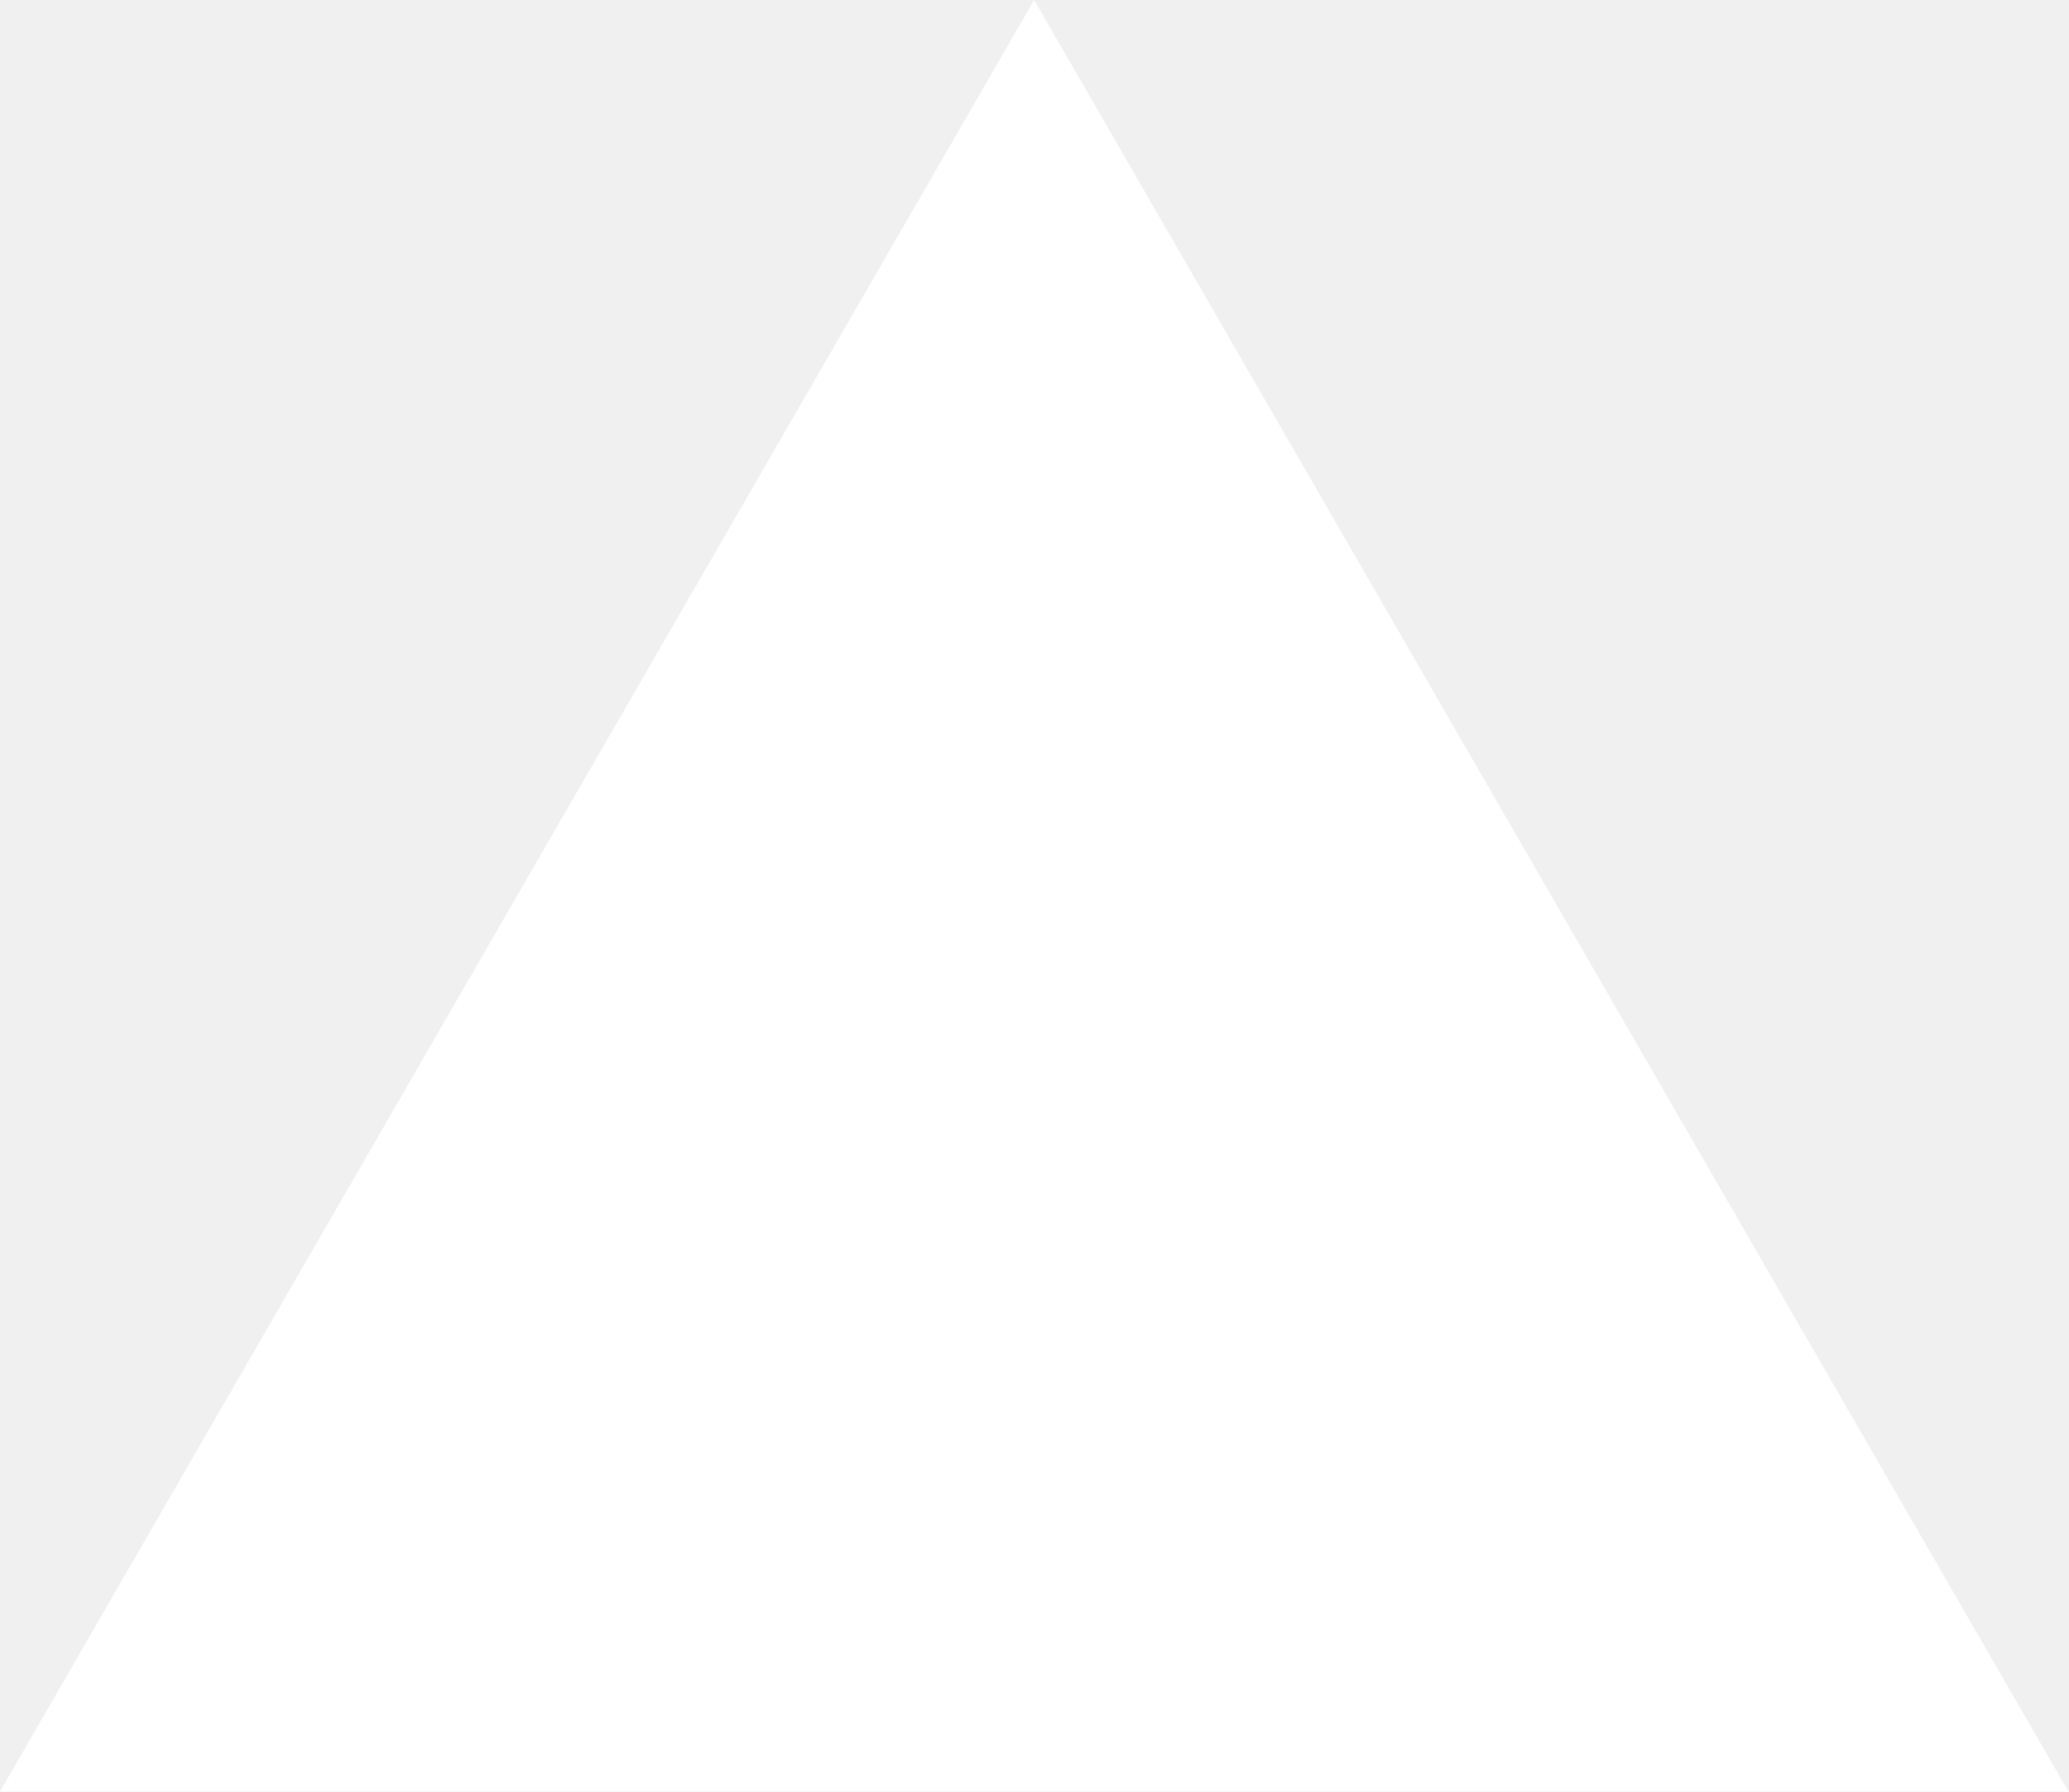
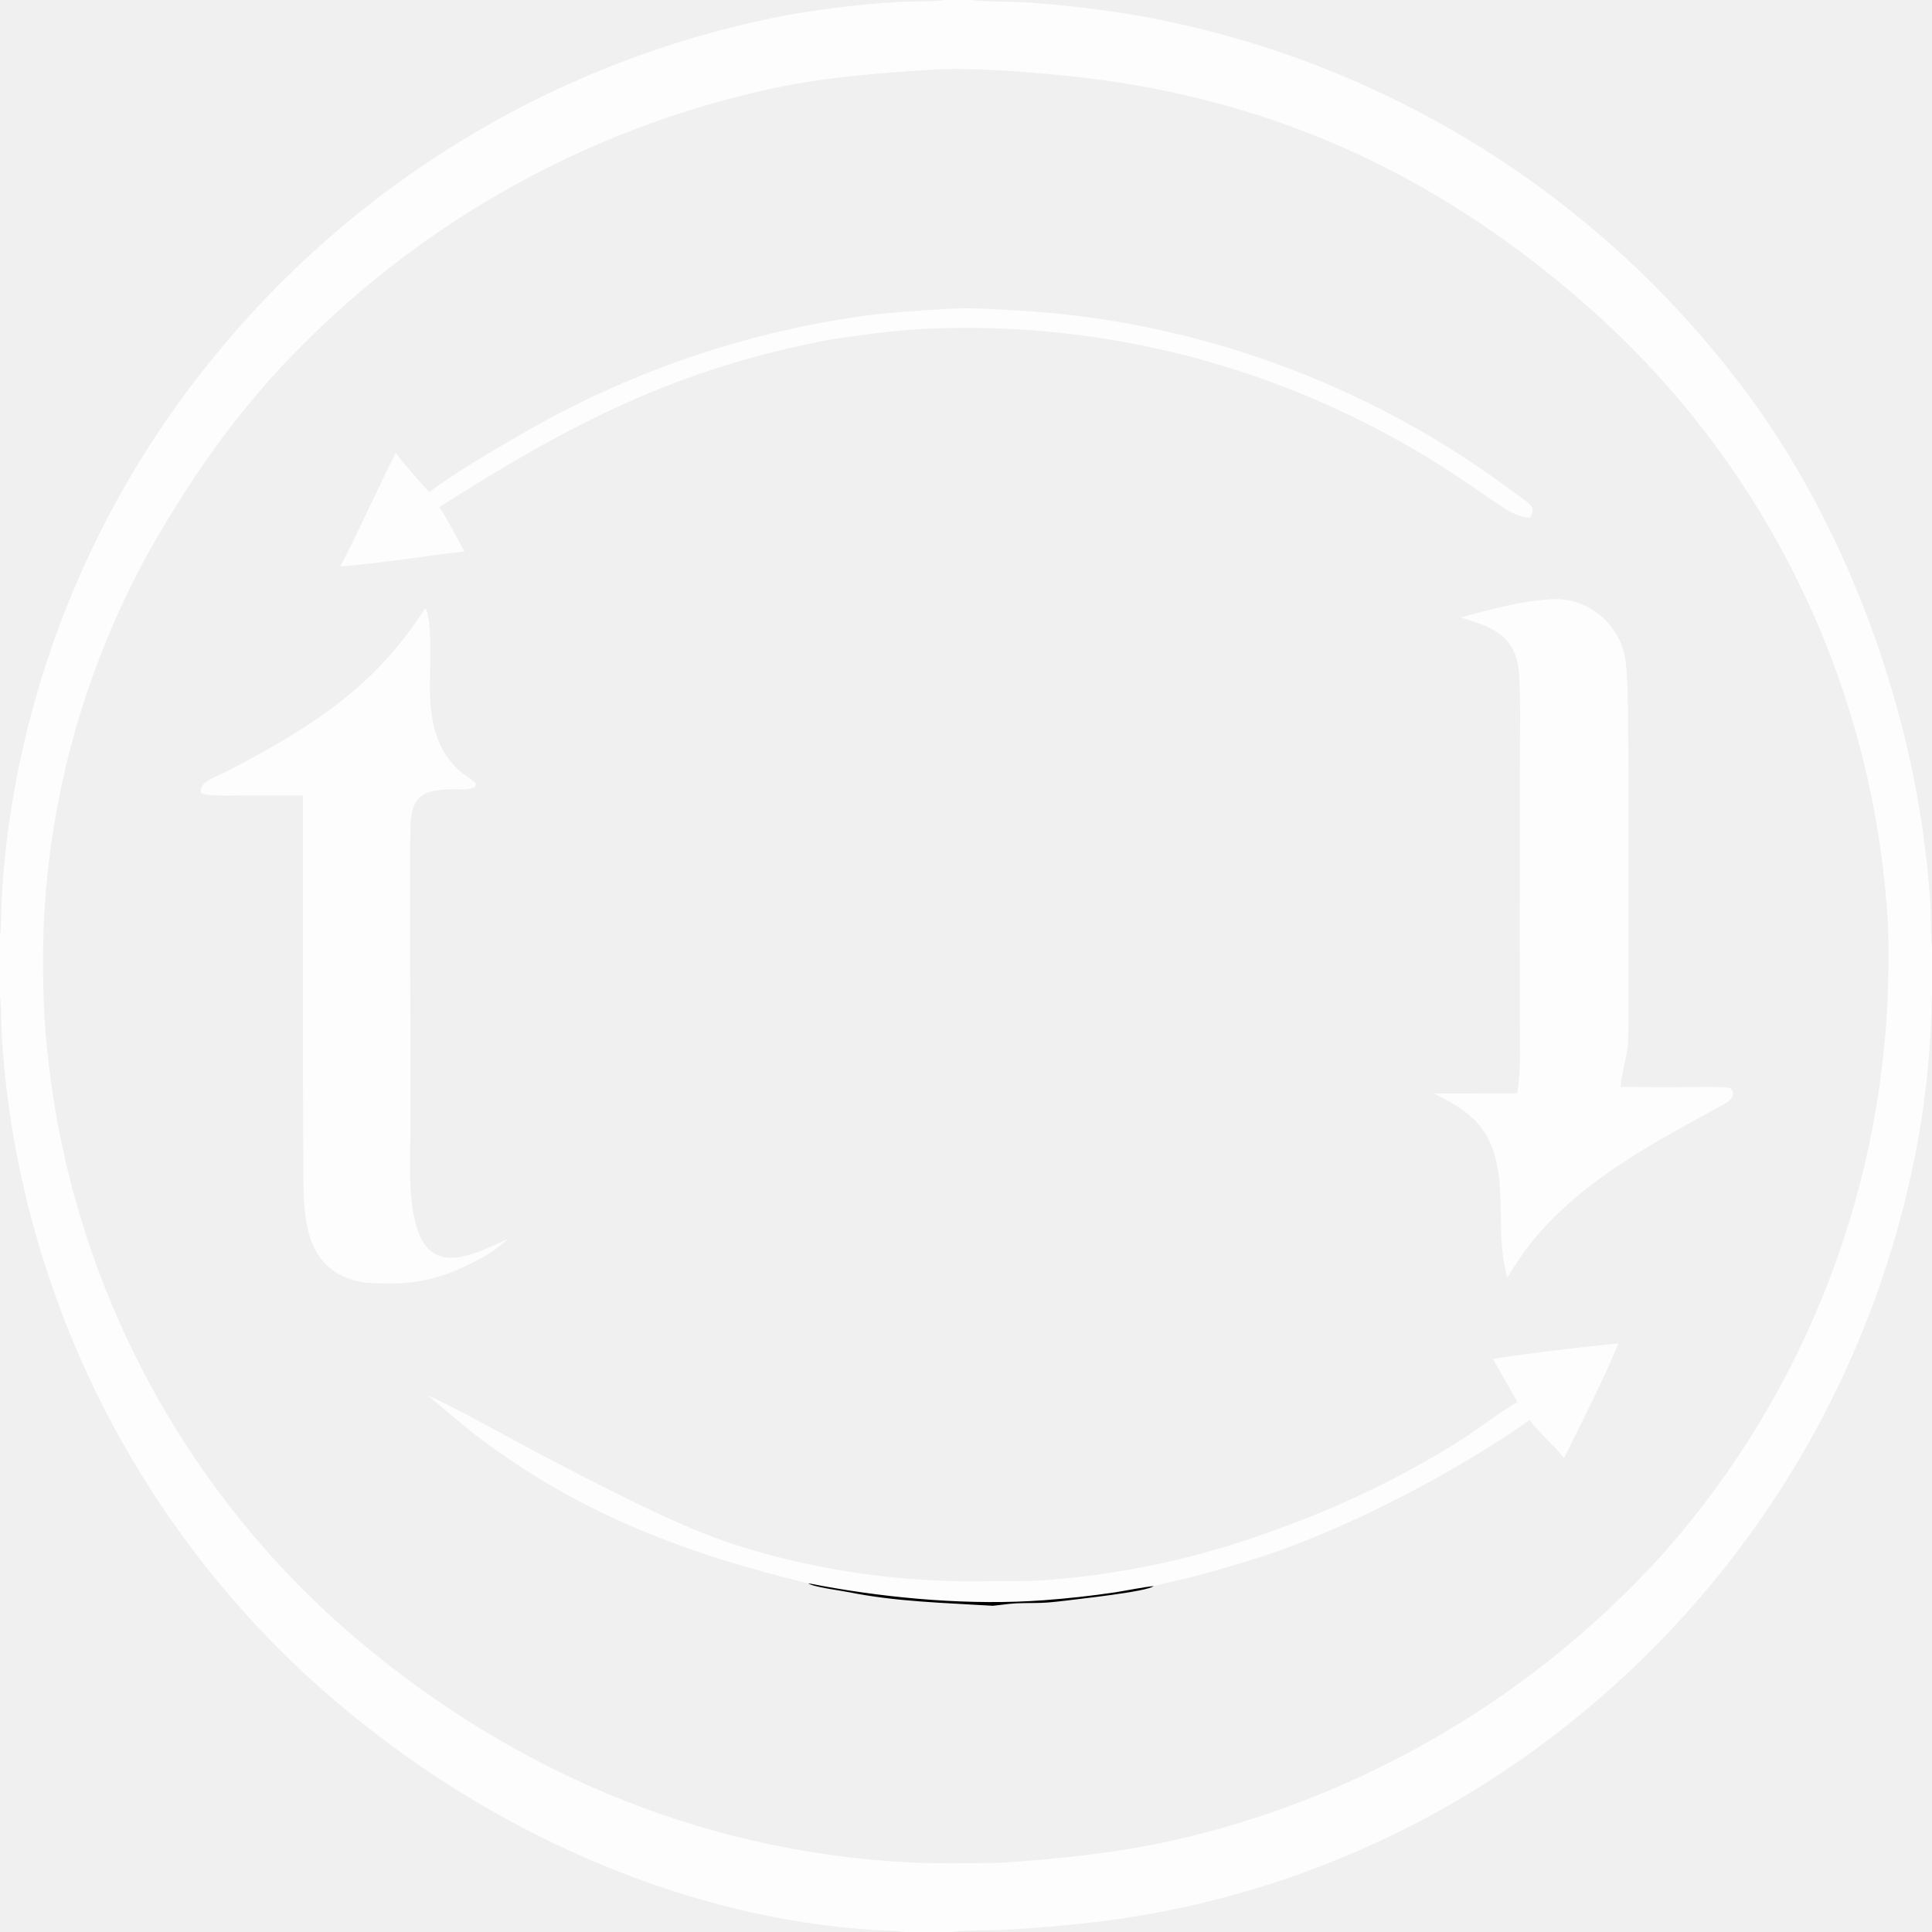
- <svg xmlns="http://www.w3.org/2000/svg" fill="none" viewBox="0 0 1155 1000">
-   <path d="m577.3 0 577.4 1000H0z" fill="#fff" />
+ <svg xmlns="http://www.w3.org/2000/svg" version="1.1" style="display: block;" viewBox="0 0 2048 2048" width="640" height="640" preserveAspectRatio="none">
+   <path transform="translate(0,0)" fill="rgb(254,253,253)" d="M 1001.53 0 L 1028.66 0 L 1029.75 0.135 C 1048.27 2.282 1070.03 1.348 1088.96 2.581 C 1129.81 5.419 1170.5 10.354 1210.85 17.365 C 1457.13 62.376 1678.48 195.803 1833.3 392.56 C 1940.59 526.64 2011.89 704.84 2037.27 874.011 C 2041.56 902.531 2044.59 931.228 2046.33 960.016 C 2046.99 971.712 2046.51 994.136 2048 1004.32 L 2048 1054.95 C 2047.95 1055.27 2047.91 1055.59 2047.86 1055.92 C 2046.71 1108.34 2042.37 1159.17 2032.72 1210.85 C 1987.74 1456.18 1854.71 1676.63 1658.63 1830.78 C 1517.05 1942.65 1347.63 2013.8 1168.62 2036.55 C 1133.4 2040.88 1098.03 2043.94 1062.59 2045.74 C 1050.23 2046.38 1019.72 2045.74 1008.89 2048 L 958.259 2048 C 948.591 2046.16 938.149 2046.52 928.312 2045.93 C 731.88 2034.19 536.903 1948.54 383.893 1826.54 C 191.339 1674.13 60.67 1456.99 16.174 1215.48 C 9.247 1177.73 4.558 1139.59 2.13 1101.28 C 1.143 1087.78 1.638 1070.49 0.136 1057.86 L 0 1056.79 L 0 992.477 C 1.356 984.263 1.331 959.663 1.984 949.393 C 3.723 919.855 6.831 890.412 11.298 861.162 C 38.174 687.253 110.284 523.463 220.403 386.203 C 373.593 194.236 590.217 63.185 831.356 16.595 C 870.698 9.51 910.415 4.694 950.311 2.171 C 966.709 1.114 984.113 2.118 1000.42 0.144 L 1001.53 0 z M 1055.38 1974.84 C 1115.68 1971.47 1182.67 1964.32 1241.27 1951.48 C 1442.99 1906.23 1625.66 1799.4 1764.02 1645.79 C 1915.1 1474.65 1999.51 1254.84 2001.83 1026.57 C 2001.84 1011.64 2002.12 994.535 2001.24 979.763 C 1987.14 727.224 1872.14 490.947 1682.1 324.034 C 1519.72 181.219 1339.31 100.123 1123.52 79.654 C 1081.87 75.704 1036.55 72.04 994.809 73.438 C 935.405 77.186 881.869 80.891 822.997 92.85 C 615.563 136.637 427.379 245.129 285.547 402.702 C 248.284 444.994 214.757 490.435 185.34 538.515 C 102.636 669.078 54.896 818.715 46.705 973.051 C 45.066 1006 45.338 1049.61 47.44 1082.36 C 64.27 1329.39 177.519 1559.9 362.762 1724.18 C 532.591 1873.17 736.877 1962.2 962.991 1974.23 C 991.309 1975.74 1026.52 1975.06 1055.38 1974.84 z" />
+   <path transform="translate(0,0)" fill="rgb(254,253,253)" d="M 1641.74 635.446 C 1681.92 631.22 1719.1 661.996 1723.33 701.818 C 1725.57 722.823 1725.52 743.38 1725.82 764.478 C 1726.24 804.167 1726.39 843.857 1726.28 883.548 L 1726.32 1026.2 C 1726.32 1052.05 1726.75 1079.08 1725.8 1104.81 C 1725.3 1118.39 1719.3 1135.16 1718.13 1150.5 L 1718.01 1152.2 C 1743.64 1152.44 1769.28 1152.48 1794.92 1152.34 C 1804.49 1152.34 1826.12 1151.81 1834.44 1153.4 C 1840.55 1161.37 1834.26 1166.82 1827.4 1170.58 C 1755.04 1210.24 1679.2 1249.39 1625.74 1314.06 C 1614.12 1328.1 1607.56 1338.82 1597.83 1354.23 C 1585.1 1310.39 1596.99 1263.94 1583.35 1221.07 C 1572.91 1188.27 1549.33 1173.65 1520.12 1159.16 L 1608.21 1159.01 C 1612.4 1135.11 1611.12 1112.1 1611.11 1087.84 L 1611.06 990.409 L 1611.11 813.271 C 1611.1 781.012 1612.2 747.781 1610.38 715.686 C 1607.99 673.816 1582.05 664.484 1548.37 654.606 C 1581.05 645.983 1607.72 637.787 1641.74 635.446 z" />
+   <path transform="translate(0,0)" fill="rgb(254,253,253)" d="M 450.672 644.775 C 458.44 653.497 455.653 710.496 455.697 726.025 C 455.793 759.828 459.761 790.776 485.36 815.52 C 491.441 821.397 499.071 824.941 504.479 830.385 L 503.706 833.512 C 499.542 838.099 484.9 836.591 478.566 836.716 C 449.721 837.284 436.233 842.954 435.244 874.522 C 434.452 899.791 434.587 926.026 434.632 951.833 L 434.986 1081.7 L 435.031 1197.63 C 435.027 1230.86 431.981 1276.43 443.787 1306.98 C 461.704 1353.34 507.626 1327.18 538.373 1313.13 C 536.932 1314.5 535.463 1315.85 533.968 1317.17 C 523.34 1326.48 510.49 1333.92 497.912 1340.05 C 458.525 1359.25 430.588 1362.55 387.982 1359.75 C 317.197 1349.78 321.817 1282.37 321.526 1227.52 L 321.165 1141.04 L 321.103 843.117 L 257.398 843.206 C 249.805 843.211 216.85 844.702 212.775 840.101 C 211.221 828.17 230.175 823.091 239.196 818.39 C 327.299 772.481 396.334 729.993 450.672 644.775 z" />
+   <path transform="translate(0,0)" fill="rgb(254,253,253)" d="M 1582.49 1440.39 C 1622.67 1434.31 1675.16 1427.88 1715.65 1424.15 C 1699.64 1462.61 1676.49 1508.32 1657.91 1545.65 C 1646.82 1531.53 1632.3 1519.8 1621.49 1505.37 C 1541.45 1561.51 1428.47 1620.59 1335.24 1650.84 C 1310.56 1658.66 1285.69 1665.85 1260.65 1672.4 C 1249.34 1675.27 1233.49 1678.32 1222.96 1681.35 C 1215.24 1687.45 1143.22 1694.92 1129.34 1696.79 C 1125.28 1697.33 1115.75 1698.33 1111.32 1698.69 C 1100.2 1699.6 1088.6 1699.04 1077.38 1699.6 C 1069.1 1700.01 1060.71 1701.41 1052.45 1702.2 C 1001.04 1699.06 949.959 1697.95 899.118 1687.67 C 892.005 1686.24 861.367 1682.17 856.866 1678.46 C 729.099 1647.46 617.682 1606.12 511.084 1526.4 C 490.171 1510.77 473.444 1495.73 453.587 1479.14 C 481.982 1492.21 506.364 1505.83 533.763 1520.57 C 569.666 1540.27 605.954 1559.26 642.604 1577.53 C 687.948 1600.44 737.868 1624.78 786.12 1639.71 C 870.492 1665.82 959.524 1677.89 1047.71 1676.13 C 1065.57 1675.78 1084.1 1676.5 1102 1675.44 C 1188.94 1669.63 1274.54 1651.01 1356.05 1620.21 C 1421.52 1596.73 1484.34 1566.42 1543.45 1529.76 C 1563.28 1517.64 1591.25 1495.64 1608.56 1486.32 L 1582.49 1440.39 z" />
+   <path transform="translate(0,0)" fill="rgb(0,0,0)" d="M 856.866 1678.46 C 861.872 1679.13 866.215 1680.17 871.107 1681.06 C 945.989 1694.76 1030.39 1701.98 1106.38 1696.31 C 1131.65 1694.46 1156.84 1691.68 1181.91 1687.97 C 1191.57 1686.51 1214.86 1681.83 1222.96 1681.35 C 1215.24 1687.45 1143.22 1694.92 1129.34 1696.79 C 1125.28 1697.33 1115.75 1698.33 1111.32 1698.69 C 1100.2 1699.6 1088.6 1699.04 1077.38 1699.6 C 1069.1 1700.01 1060.71 1701.41 1052.45 1702.2 C 1001.04 1699.06 949.959 1697.95 899.118 1687.67 C 892.005 1686.24 861.367 1682.17 856.866 1678.46 z" />
+   <path transform="translate(0,0)" fill="rgb(254,253,253)" d="M 1004.98 327.441 C 1028.59 325.807 1052.37 327.773 1075.81 328.997 C 1266.24 338.943 1451.45 406.996 1603.99 521.315 C 1610.3 526.043 1620.86 532.127 1624.64 538.635 C 1625.23 539.664 1623.58 547.455 1622.24 548.601 C 1617.14 549.744 1604.59 544.815 1599.55 541.74 C 1580.75 530.268 1560.81 515.457 1542.44 503.42 C 1507.16 480.124 1470.34 459.247 1432.24 440.933 C 1290.05 372.189 1132.79 340.51 975.078 348.843 C 944.634 350.65 912.229 355.203 882.041 359.622 C 716.945 390.457 605.027 448.976 465.776 537.513 C 474.339 550.776 484.506 570.351 492.362 584.558 C 449.348 589.222 403.665 597.332 360.791 600.341 C 381.29 561.294 399.243 519.779 419.595 480.026 C 425.512 488.613 447.822 514.332 455.061 521.589 C 482.731 501.039 519.327 479.375 549.221 462.226 C 661.84 396.168 786.338 352.875 915.645 334.807 C 945.963 330.811 974.484 329.288 1004.98 327.441 z" />
</svg>
